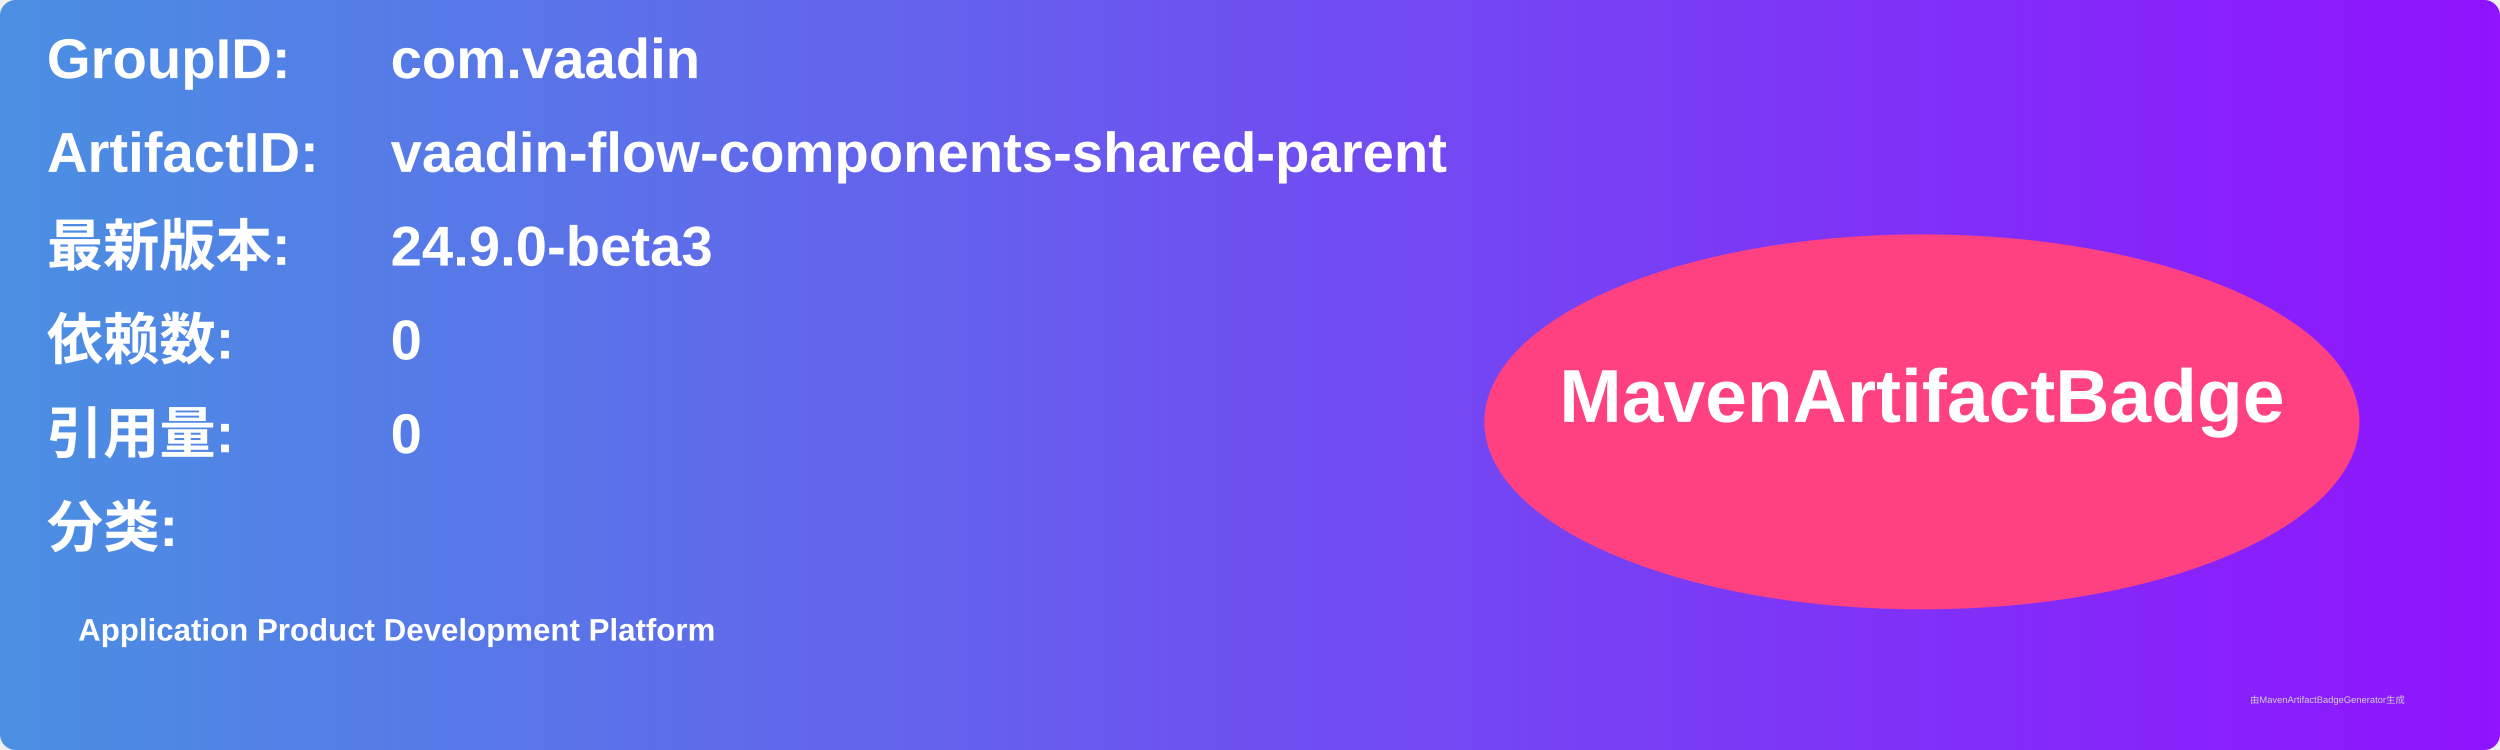
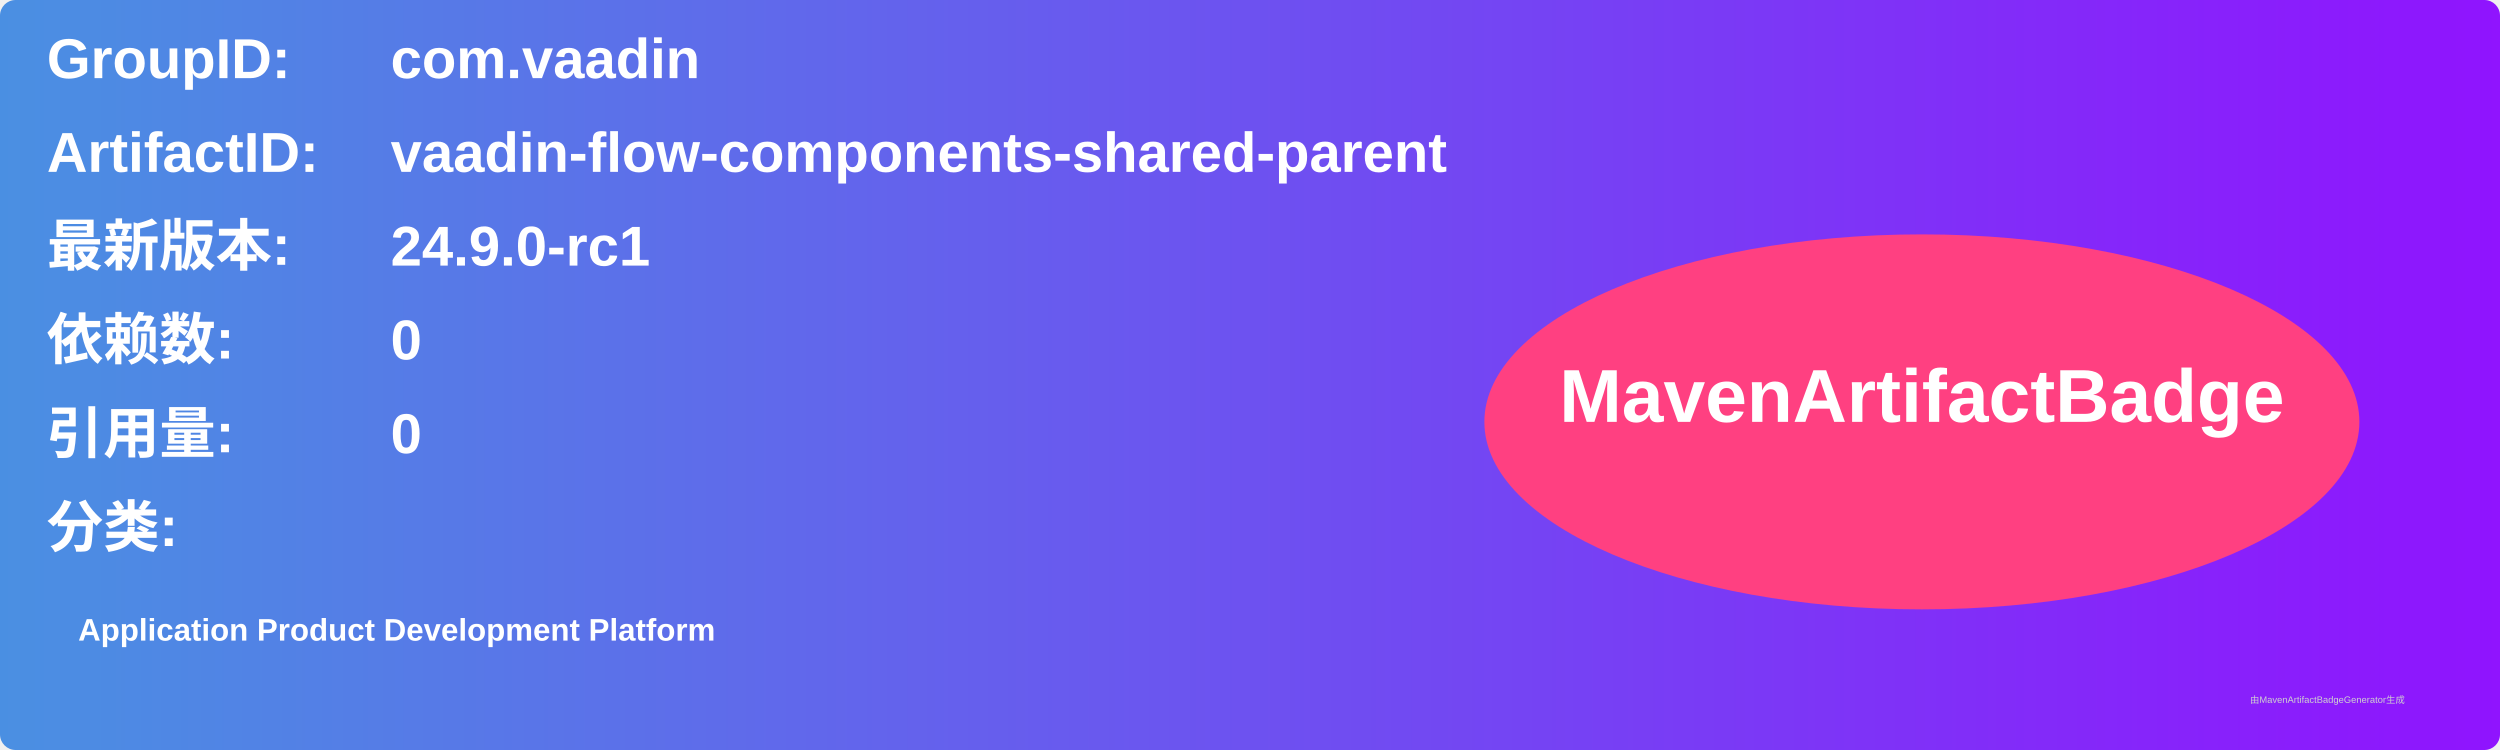
<svg xmlns="http://www.w3.org/2000/svg" width="800" height="240" viewBox="0 0 800 240">
  <linearGradient id="grad" x1="0%" y1="0%" x2="100%" y2="0%">
    <stop offset="0%" stop-color="#4a90e2" />
    <stop offset="100%" stop-color="#9013fe" />
  </linearGradient>
  <rect width="100%" height="100%" rx="5" ry="5" fill="url(#grad)" />
  <g transform="translate(15, 15)">
    <text x="0" y="10" font-family="Arial" font-size="18" fill="white" font-weight="bold" width="260">GroupID:</text>
    <text x="110" y="10" font-family="Arial" font-size="18" fill="white" font-weight="bold" width="460">com.vaadin</text>
    <text x="0" y="40" font-family="Arial" font-size="18" fill="white" font-weight="bold" width="260">ArtifactID:</text>
    <text x="110" y="40" font-family="Arial" font-size="18" fill="white" font-weight="bold" width="460">vaadin-flow-components-shared-parent</text>
    <text x="0" y="70" font-family="Arial" font-size="18" fill="white" font-weight="bold">最新版本:</text>
    <text x="110" y="70" font-family="Arial" font-size="18" fill="white" font-weight="bold">
-       <tspan font-weight="bold">24.9.0-beta3</tspan>
+       <tspan font-weight="bold">24.9.0-rc1</tspan>
    </text>
    <text x="0" y="100" font-family="Arial" font-size="18" fill="white" font-weight="bold">依赖数: </text>
    <text x="110" y="100" font-family="Arial" font-size="18" fill="white">
      <tspan font-weight="bold">0</tspan>
    </text>
    <text x="0" y="130" font-family="Arial" font-size="18" fill="white" font-weight="bold">引用量: </text>
    <text x="110" y="130" font-family="Arial" font-size="18" fill="white">
      <tspan font-weight="bold">0</tspan>
    </text>
    <text x="0" y="160" font-family="Arial" font-size="18" fill="white" font-weight="bold">分类:</text>
    <text x="10" y="190" font-family="Arial" font-size="10" fill="white">
      <tspan font-weight="bold">Application Product Development Platform</tspan>
    </text>
    <ellipse cx="600" cy="120" rx="140" ry="60" fill="#ff4081" />
    <text x="600" y="120" text-anchor="middle" font-family="Arial" font-size="24" fill="white" font-weight="bold">MavenArtifactBadge</text>
  </g>
  <text x="720" y="225" font-family="Arial" font-size="3" fill="#d0d0d0">由MavenArtifactBadgeGenerator生成</text>
</svg>
